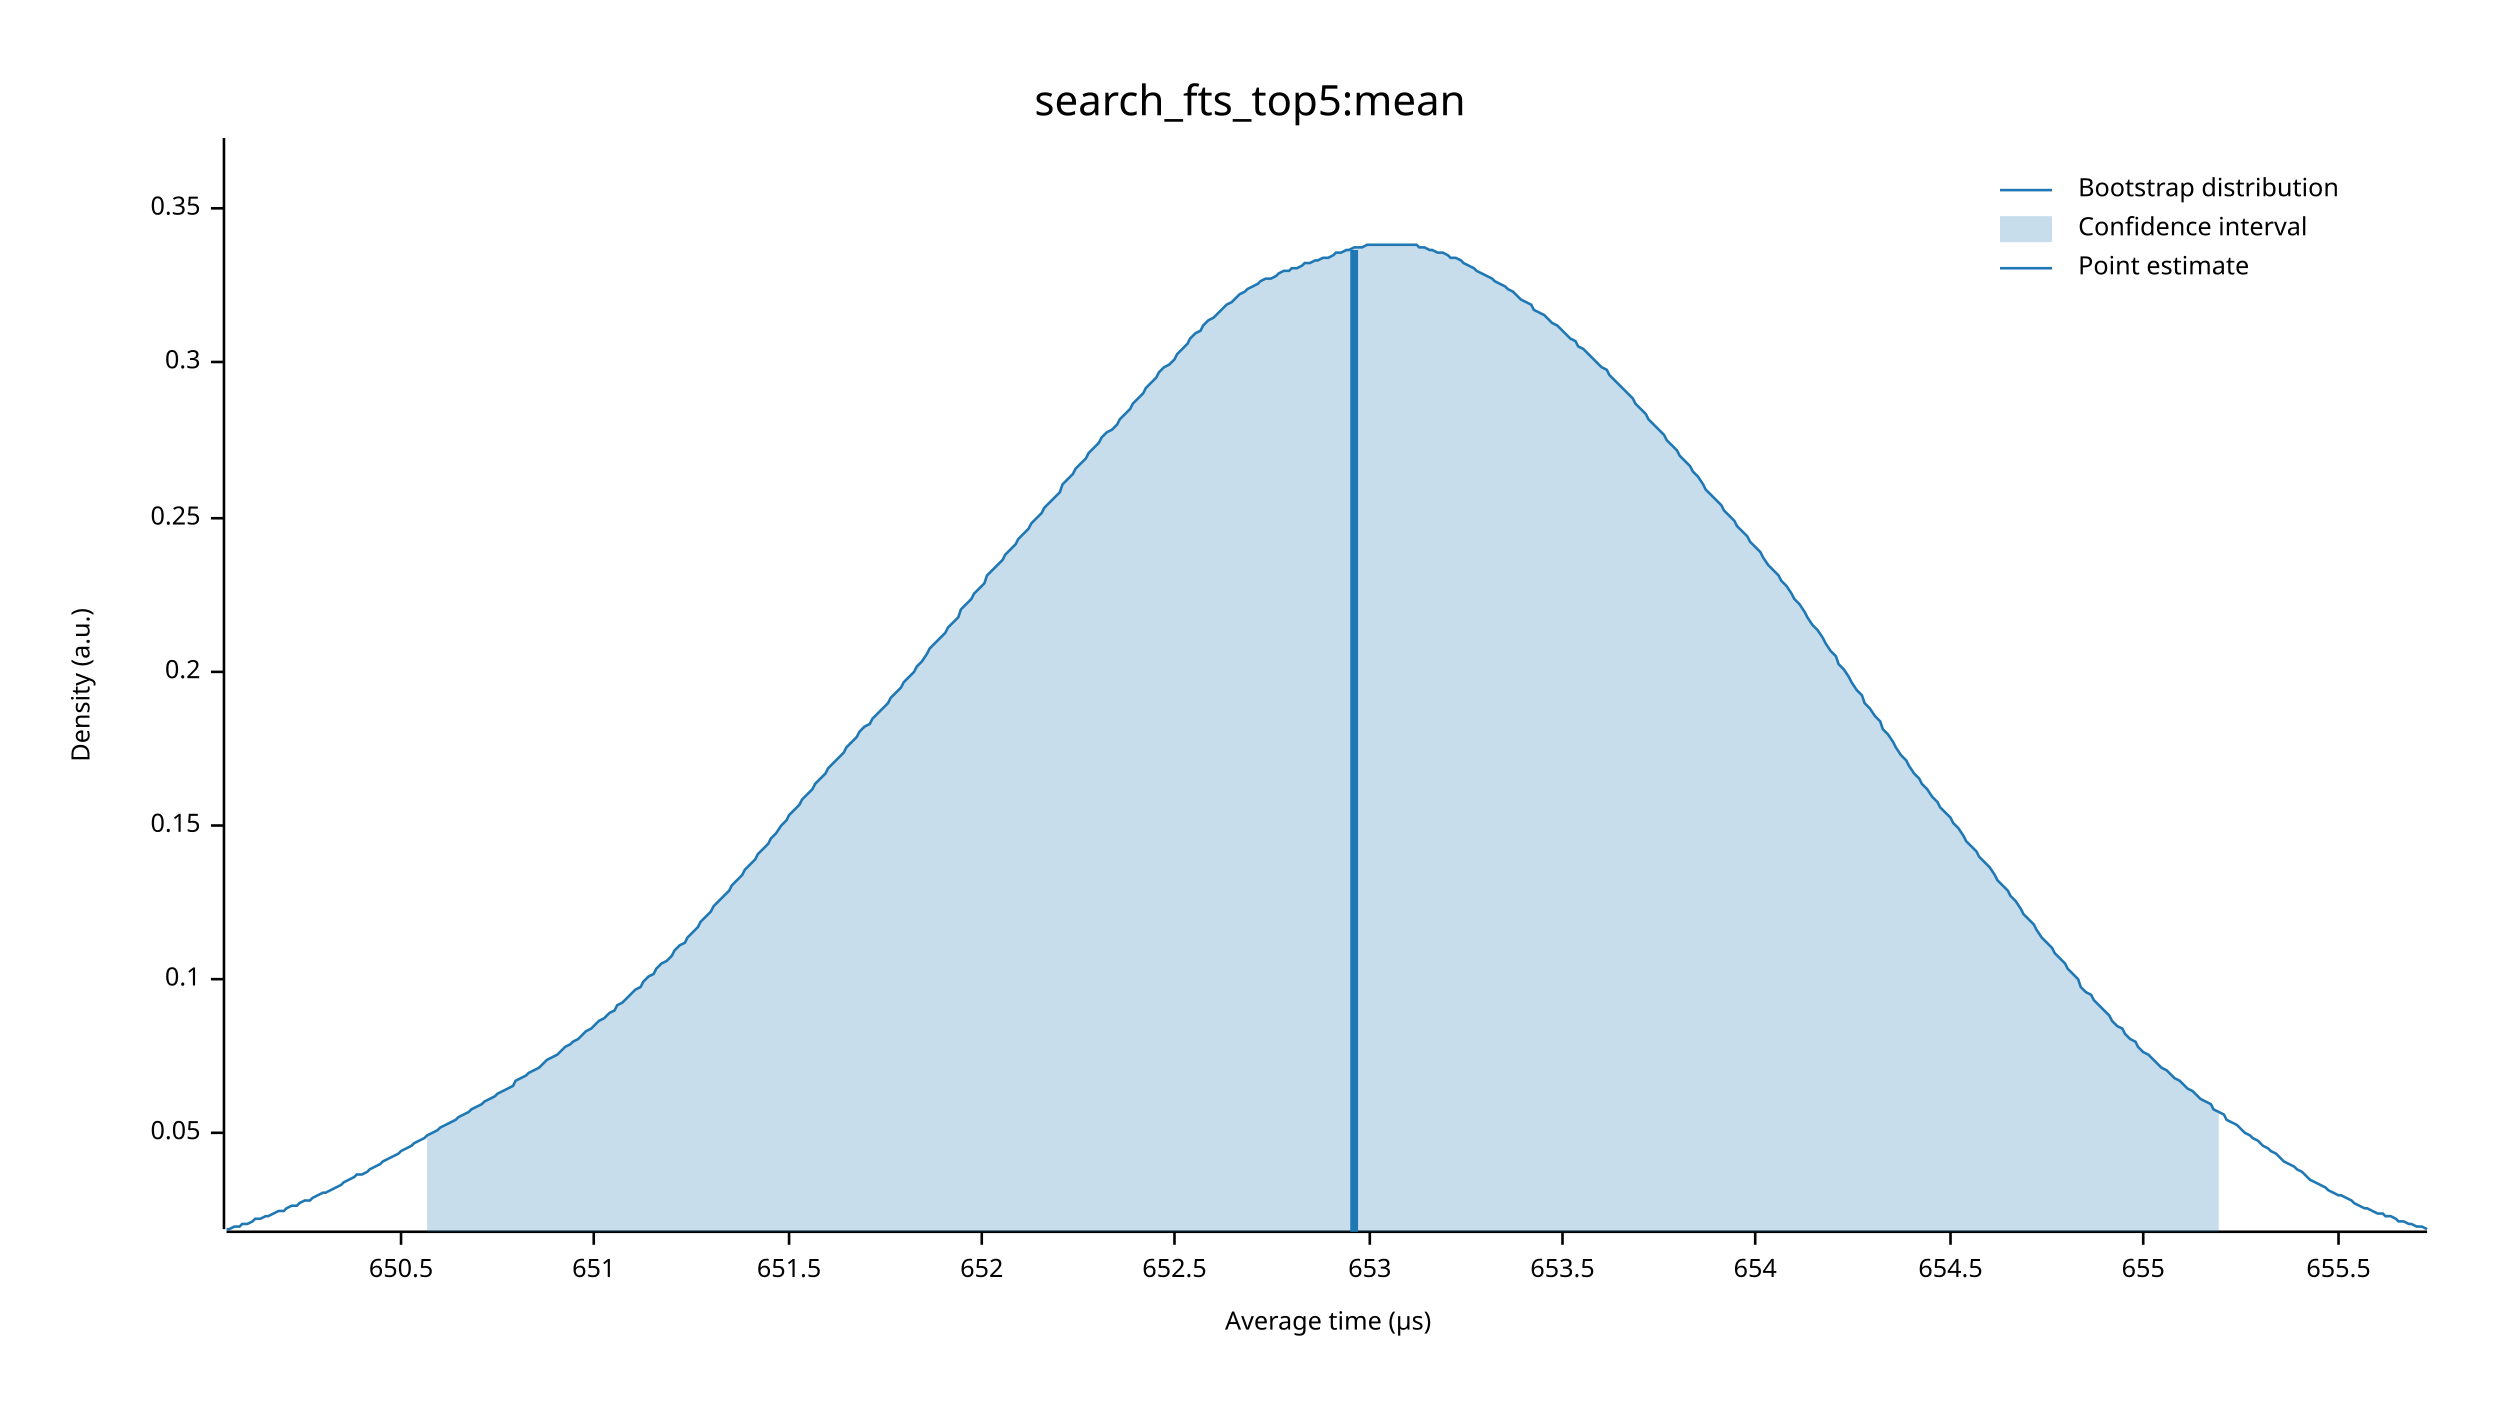
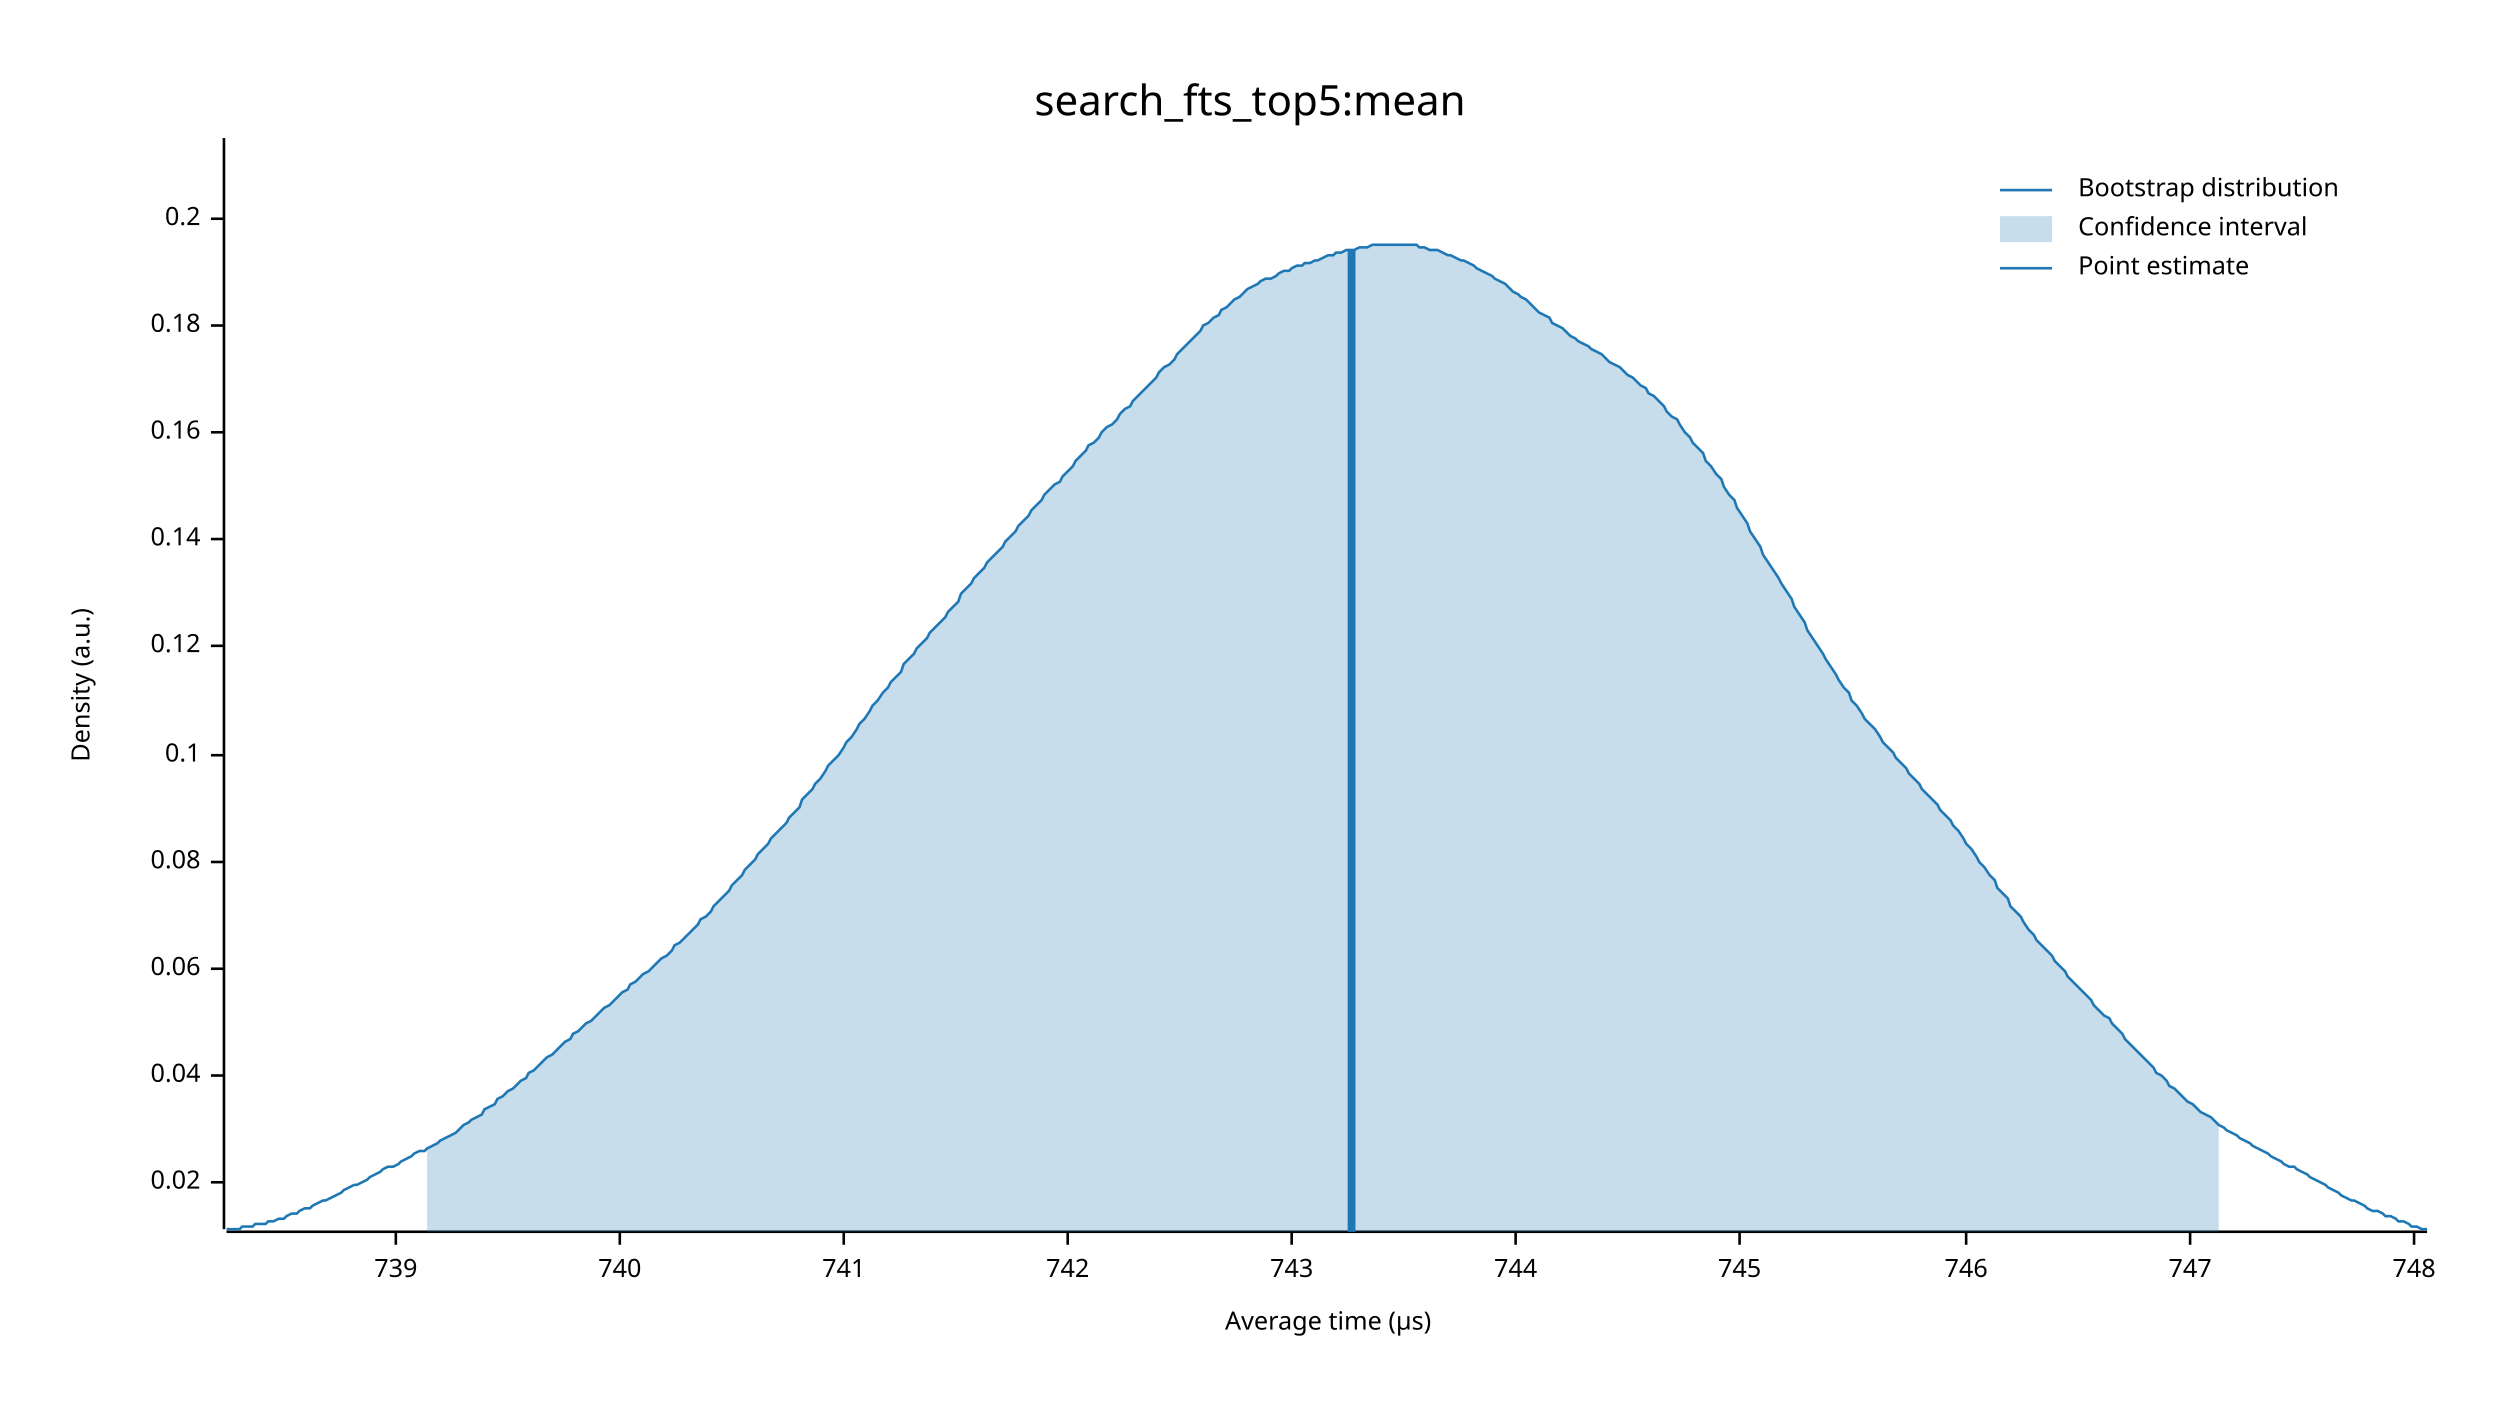
<svg xmlns="http://www.w3.org/2000/svg" width="960" height="540" viewBox="0 0 960 540">
  <text x="480" y="32" dy="0.76em" text-anchor="middle" font-family="sans-serif" font-size="16.129" opacity="1" fill="#000000">
search_fts_top5:mean
</text>
  <text x="27" y="263" dy="0.76em" text-anchor="middle" font-family="sans-serif" font-size="9.677" opacity="1" fill="#000000" transform="rotate(270, 27, 263)">
Density (a.u.)
</text>
  <text x="510" y="513" dy="-0.5ex" text-anchor="middle" font-family="sans-serif" font-size="9.677" opacity="1" fill="#000000">
Average time (µs)
</text>
  <polyline fill="none" opacity="1" stroke="#000000" stroke-width="1" points="86,53 86,472 " />
-   <text x="77" y="435" dy="0.5ex" text-anchor="end" font-family="sans-serif" font-size="9.677" opacity="1" fill="#000000">
- 0.05
+   <text x="77" y="454" dy="0.5ex" text-anchor="end" font-family="sans-serif" font-size="9.677" opacity="1" fill="#000000">
+ 0.02
</text>
-   <polyline fill="none" opacity="1" stroke="#000000" stroke-width="1" points="81,435 86,435 " />
-   <text x="77" y="376" dy="0.5ex" text-anchor="end" font-family="sans-serif" font-size="9.677" opacity="1" fill="#000000">
+   <polyline fill="none" opacity="1" stroke="#000000" stroke-width="1" points="81,454 86,454 " />
+   <text x="77" y="413" dy="0.5ex" text-anchor="end" font-family="sans-serif" font-size="9.677" opacity="1" fill="#000000">
+ 0.04
+ </text>
+   <polyline fill="none" opacity="1" stroke="#000000" stroke-width="1" points="81,413 86,413 " />
+   <text x="77" y="372" dy="0.5ex" text-anchor="end" font-family="sans-serif" font-size="9.677" opacity="1" fill="#000000">
+ 0.06
+ </text>
+   <polyline fill="none" opacity="1" stroke="#000000" stroke-width="1" points="81,372 86,372 " />
+   <text x="77" y="331" dy="0.5ex" text-anchor="end" font-family="sans-serif" font-size="9.677" opacity="1" fill="#000000">
+ 0.08
+ </text>
+   <polyline fill="none" opacity="1" stroke="#000000" stroke-width="1" points="81,331 86,331 " />
+   <text x="77" y="290" dy="0.5ex" text-anchor="end" font-family="sans-serif" font-size="9.677" opacity="1" fill="#000000">
0.1
</text>
-   <polyline fill="none" opacity="1" stroke="#000000" stroke-width="1" points="81,376 86,376 " />
-   <text x="77" y="317" dy="0.5ex" text-anchor="end" font-family="sans-serif" font-size="9.677" opacity="1" fill="#000000">
- 0.15
+   <polyline fill="none" opacity="1" stroke="#000000" stroke-width="1" points="81,290 86,290 " />
+   <text x="77" y="248" dy="0.5ex" text-anchor="end" font-family="sans-serif" font-size="9.677" opacity="1" fill="#000000">
+ 0.12
</text>
-   <polyline fill="none" opacity="1" stroke="#000000" stroke-width="1" points="81,317 86,317 " />
-   <text x="77" y="258" dy="0.5ex" text-anchor="end" font-family="sans-serif" font-size="9.677" opacity="1" fill="#000000">
+   <polyline fill="none" opacity="1" stroke="#000000" stroke-width="1" points="81,248 86,248 " />
+   <text x="77" y="207" dy="0.5ex" text-anchor="end" font-family="sans-serif" font-size="9.677" opacity="1" fill="#000000">
+ 0.14
+ </text>
+   <polyline fill="none" opacity="1" stroke="#000000" stroke-width="1" points="81,207 86,207 " />
+   <text x="77" y="166" dy="0.5ex" text-anchor="end" font-family="sans-serif" font-size="9.677" opacity="1" fill="#000000">
+ 0.16
+ </text>
+   <polyline fill="none" opacity="1" stroke="#000000" stroke-width="1" points="81,166 86,166 " />
+   <text x="77" y="125" dy="0.5ex" text-anchor="end" font-family="sans-serif" font-size="9.677" opacity="1" fill="#000000">
+ 0.18
+ </text>
+   <polyline fill="none" opacity="1" stroke="#000000" stroke-width="1" points="81,125 86,125 " />
+   <text x="77" y="84" dy="0.5ex" text-anchor="end" font-family="sans-serif" font-size="9.677" opacity="1" fill="#000000">
0.2
</text>
-   <polyline fill="none" opacity="1" stroke="#000000" stroke-width="1" points="81,258 86,258 " />
-   <text x="77" y="199" dy="0.5ex" text-anchor="end" font-family="sans-serif" font-size="9.677" opacity="1" fill="#000000">
- 0.25
+   <polyline fill="none" opacity="1" stroke="#000000" stroke-width="1" points="81,84 86,84 " />
+   <polyline fill="none" opacity="1" stroke="#000000" stroke-width="1" points="87,473 932,473 " />
+   <text x="152" y="483" dy="0.76em" text-anchor="middle" font-family="sans-serif" font-size="9.677" opacity="1" fill="#000000">
+ 739
</text>
-   <polyline fill="none" opacity="1" stroke="#000000" stroke-width="1" points="81,199 86,199 " />
-   <text x="77" y="139" dy="0.5ex" text-anchor="end" font-family="sans-serif" font-size="9.677" opacity="1" fill="#000000">
- 0.3
+   <polyline fill="none" opacity="1" stroke="#000000" stroke-width="1" points="152,473 152,478 " />
+   <text x="238" y="483" dy="0.76em" text-anchor="middle" font-family="sans-serif" font-size="9.677" opacity="1" fill="#000000">
+ 740
</text>
-   <polyline fill="none" opacity="1" stroke="#000000" stroke-width="1" points="81,139 86,139 " />
-   <text x="77" y="80" dy="0.5ex" text-anchor="end" font-family="sans-serif" font-size="9.677" opacity="1" fill="#000000">
- 0.35
+   <polyline fill="none" opacity="1" stroke="#000000" stroke-width="1" points="238,473 238,478 " />
+   <text x="324" y="483" dy="0.76em" text-anchor="middle" font-family="sans-serif" font-size="9.677" opacity="1" fill="#000000">
+ 741
</text>
-   <polyline fill="none" opacity="1" stroke="#000000" stroke-width="1" points="81,80 86,80 " />
-   <polyline fill="none" opacity="1" stroke="#000000" stroke-width="1" points="87,473 932,473 " />
-   <text x="154" y="483" dy="0.76em" text-anchor="middle" font-family="sans-serif" font-size="9.677" opacity="1" fill="#000000">
- 650.5
+   <polyline fill="none" opacity="1" stroke="#000000" stroke-width="1" points="324,473 324,478 " />
+   <text x="410" y="483" dy="0.76em" text-anchor="middle" font-family="sans-serif" font-size="9.677" opacity="1" fill="#000000">
+ 742
</text>
-   <polyline fill="none" opacity="1" stroke="#000000" stroke-width="1" points="154,473 154,478 " />
-   <text x="228" y="483" dy="0.76em" text-anchor="middle" font-family="sans-serif" font-size="9.677" opacity="1" fill="#000000">
- 651
+   <polyline fill="none" opacity="1" stroke="#000000" stroke-width="1" points="410,473 410,478 " />
+   <text x="496" y="483" dy="0.76em" text-anchor="middle" font-family="sans-serif" font-size="9.677" opacity="1" fill="#000000">
+ 743
</text>
-   <polyline fill="none" opacity="1" stroke="#000000" stroke-width="1" points="228,473 228,478 " />
-   <text x="303" y="483" dy="0.76em" text-anchor="middle" font-family="sans-serif" font-size="9.677" opacity="1" fill="#000000">
- 651.5
+   <polyline fill="none" opacity="1" stroke="#000000" stroke-width="1" points="496,473 496,478 " />
+   <text x="582" y="483" dy="0.76em" text-anchor="middle" font-family="sans-serif" font-size="9.677" opacity="1" fill="#000000">
+ 744
</text>
-   <polyline fill="none" opacity="1" stroke="#000000" stroke-width="1" points="303,473 303,478 " />
-   <text x="377" y="483" dy="0.76em" text-anchor="middle" font-family="sans-serif" font-size="9.677" opacity="1" fill="#000000">
- 652
+   <polyline fill="none" opacity="1" stroke="#000000" stroke-width="1" points="582,473 582,478 " />
+   <text x="668" y="483" dy="0.76em" text-anchor="middle" font-family="sans-serif" font-size="9.677" opacity="1" fill="#000000">
+ 745
</text>
-   <polyline fill="none" opacity="1" stroke="#000000" stroke-width="1" points="377,473 377,478 " />
-   <text x="451" y="483" dy="0.76em" text-anchor="middle" font-family="sans-serif" font-size="9.677" opacity="1" fill="#000000">
- 652.5
+   <polyline fill="none" opacity="1" stroke="#000000" stroke-width="1" points="668,473 668,478 " />
+   <text x="755" y="483" dy="0.76em" text-anchor="middle" font-family="sans-serif" font-size="9.677" opacity="1" fill="#000000">
+ 746
</text>
-   <polyline fill="none" opacity="1" stroke="#000000" stroke-width="1" points="451,473 451,478 " />
-   <text x="526" y="483" dy="0.76em" text-anchor="middle" font-family="sans-serif" font-size="9.677" opacity="1" fill="#000000">
- 653
+   <polyline fill="none" opacity="1" stroke="#000000" stroke-width="1" points="755,473 755,478 " />
+   <text x="841" y="483" dy="0.76em" text-anchor="middle" font-family="sans-serif" font-size="9.677" opacity="1" fill="#000000">
+ 747
</text>
-   <polyline fill="none" opacity="1" stroke="#000000" stroke-width="1" points="526,473 526,478 " />
-   <text x="600" y="483" dy="0.76em" text-anchor="middle" font-family="sans-serif" font-size="9.677" opacity="1" fill="#000000">
- 653.5
+   <polyline fill="none" opacity="1" stroke="#000000" stroke-width="1" points="841,473 841,478 " />
+   <text x="927" y="483" dy="0.76em" text-anchor="middle" font-family="sans-serif" font-size="9.677" opacity="1" fill="#000000">
+ 748
</text>
-   <polyline fill="none" opacity="1" stroke="#000000" stroke-width="1" points="600,473 600,478 " />
-   <text x="674" y="483" dy="0.76em" text-anchor="middle" font-family="sans-serif" font-size="9.677" opacity="1" fill="#000000">
- 654
- </text>
-   <polyline fill="none" opacity="1" stroke="#000000" stroke-width="1" points="674,473 674,478 " />
-   <text x="749" y="483" dy="0.76em" text-anchor="middle" font-family="sans-serif" font-size="9.677" opacity="1" fill="#000000">
- 654.5
- </text>
-   <polyline fill="none" opacity="1" stroke="#000000" stroke-width="1" points="749,473 749,478 " />
-   <text x="823" y="483" dy="0.76em" text-anchor="middle" font-family="sans-serif" font-size="9.677" opacity="1" fill="#000000">
- 655
- </text>
-   <polyline fill="none" opacity="1" stroke="#000000" stroke-width="1" points="823,473 823,478 " />
-   <text x="898" y="483" dy="0.76em" text-anchor="middle" font-family="sans-serif" font-size="9.677" opacity="1" fill="#000000">
- 655.5
- </text>
-   <polyline fill="none" opacity="1" stroke="#000000" stroke-width="1" points="898,473 898,478 " />
-   <polyline fill="none" opacity="1" stroke="#1F78B4" stroke-width="1" points="87,472 88,472 90,471 92,471 93,470 95,470 97,469 98,468 100,468 102,467 103,467 105,466 107,465 109,465 110,464 112,463 114,463 115,462 117,461 119,461 120,460 122,459 124,458 125,458 127,457 129,456 131,455 132,454 134,453 136,452 137,451 139,451 141,450 142,449 144,448 146,447 147,446 149,445 151,444 153,443 154,442 156,441 158,440 159,439 161,438 163,437 164,436 166,435 168,434 169,433 171,432 173,431 175,430 176,429 178,428 180,427 181,426 183,425 185,424 186,423 188,422 190,421 191,420 193,419 195,418 197,417 198,415 200,414 202,413 203,412 205,411 207,410 208,409 210,407 212,406 214,405 215,404 217,402 219,401 220,400 222,399 224,397 225,396 227,395 229,393 230,392 232,391 234,389 236,388 237,386 239,385 241,383 242,382 244,380 246,379 247,377 249,375 251,374 252,372 254,370 256,369 258,367 259,365 261,363 263,362 264,360 266,358 268,356 269,354 271,352 273,350 274,348 276,346 278,344 280,342 281,340 283,338 285,336 286,334 288,332 290,330 291,328 293,326 295,324 296,322 298,320 300,317 302,315 303,313 305,311 307,309 308,307 310,305 312,303 313,301 315,299 317,297 318,295 320,293 322,291 324,289 325,287 327,285 329,283 330,281 332,279 334,278 335,276 337,274 339,272 341,270 342,268 344,266 346,264 347,262 349,260 351,258 352,256 354,254 356,251 357,249 359,247 361,245 363,243 364,241 366,239 368,237 369,234 371,232 373,230 374,228 376,226 378,224 379,221 381,219 383,217 385,215 386,213 388,211 390,209 391,207 393,205 395,203 396,201 398,199 400,197 401,195 403,193 405,191 407,189 408,186 410,184 412,182 413,180 415,178 417,176 418,174 420,172 422,170 423,168 425,166 427,165 429,163 430,161 432,159 434,157 435,155 437,153 439,151 440,149 442,147 444,145 445,143 447,141 449,140 451,138 452,136 454,134 456,132 457,130 459,128 461,127 462,125 464,123 466,122 468,120 469,119 471,117 473,116 474,115 476,113 478,112 479,111 481,110 483,109 484,108 486,107 488,107 490,106 491,105 493,104 495,104 496,103 498,103 500,102 501,101 503,101 505,100 506,100 508,99 510,99 512,98 513,97 515,97 517,96 518,96 520,95 522,95 523,95 525,94 527,94 528,94 530,94 532,94 534,94 535,94 537,94 539,94 540,94 542,94 544,94 545,95 547,95 549,96 550,96 552,97 554,97 556,98 557,99 559,99 561,100 562,101 564,102 566,103 567,104 569,105 571,106 573,107 574,108 576,109 578,110 579,111 581,112 583,114 584,115 586,116 588,117 589,119 591,120 593,121 595,123 596,124 598,125 600,127 601,128 603,130 605,131 606,133 608,134 610,136 611,137 613,139 615,141 617,142 618,144 620,146 622,148 623,149 625,151 627,153 628,155 630,157 632,159 633,161 635,163 637,165 639,167 640,169 642,171 644,173 645,175 647,177 649,179 650,181 652,183 654,186 655,188 657,190 659,192 661,194 662,196 664,198 666,200 667,202 669,204 671,206 672,208 674,210 676,212 677,214 679,217 681,219 683,221 684,223 686,225 688,228 689,230 691,232 693,235 694,237 696,240 698,242 700,245 701,247 703,250 705,252 706,255 708,257 710,260 711,262 713,265 715,267 716,270 718,272 720,275 722,277 723,280 725,282 727,285 728,287 730,290 732,292 733,294 735,297 737,299 738,301 740,303 742,306 744,308 745,310 747,312 749,314 750,316 752,318 754,321 755,323 757,325 759,327 760,329 762,331 764,333 766,336 767,338 769,340 771,342 772,344 774,346 776,349 777,351 779,353 781,355 782,357 784,360 786,362 788,364 789,366 791,368 793,370 794,372 796,374 798,376 799,379 801,381 803,382 804,384 806,386 808,388 810,390 811,392 813,394 815,395 816,397 818,399 820,400 821,402 823,404 825,405 827,407 828,408 830,410 832,411 833,412 835,414 837,415 838,416 840,418 842,419 843,420 845,422 847,423 849,424 850,426 852,427 854,428 855,430 857,431 859,432 860,433 862,435 864,436 865,437 867,438 869,440 871,441 872,442 874,443 876,445 877,446 879,447 881,448 882,449 884,450 886,452 887,453 889,454 891,455 893,456 894,457 896,458 898,459 899,459 901,460 903,461 904,462 906,463 908,464 909,464 911,465 913,466 915,466 916,467 918,467 920,468 921,469 923,469 925,470 926,470 928,471 930,471 932,472 " />
-   <polygon opacity="0.25" fill="#1F78B4" points="164,436 166,435 168,434 169,433 171,432 173,431 175,430 176,429 178,428 180,427 181,426 183,425 185,424 186,423 188,422 190,421 191,420 193,419 195,418 197,417 198,415 200,414 202,413 203,412 205,411 207,410 208,409 210,407 212,406 214,405 215,404 217,402 219,401 220,400 222,399 224,397 225,396 227,395 229,393 230,392 232,391 234,389 236,388 237,386 239,385 241,383 242,382 244,380 246,379 247,377 249,375 251,374 252,372 254,370 256,369 258,367 259,365 261,363 263,362 264,360 266,358 268,356 269,354 271,352 273,350 274,348 276,346 278,344 280,342 281,340 283,338 285,336 286,334 288,332 290,330 291,328 293,326 295,324 296,322 298,320 300,317 302,315 303,313 305,311 307,309 308,307 310,305 312,303 313,301 315,299 317,297 318,295 320,293 322,291 324,289 325,287 327,285 329,283 330,281 332,279 334,278 335,276 337,274 339,272 341,270 342,268 344,266 346,264 347,262 349,260 351,258 352,256 354,254 356,251 357,249 359,247 361,245 363,243 364,241 366,239 368,237 369,234 371,232 373,230 374,228 376,226 378,224 379,221 381,219 383,217 385,215 386,213 388,211 390,209 391,207 393,205 395,203 396,201 398,199 400,197 401,195 403,193 405,191 407,189 408,186 410,184 412,182 413,180 415,178 417,176 418,174 420,172 422,170 423,168 425,166 427,165 429,163 430,161 432,159 434,157 435,155 437,153 439,151 440,149 442,147 444,145 445,143 447,141 449,140 451,138 452,136 454,134 456,132 457,130 459,128 461,127 462,125 464,123 466,122 468,120 469,119 471,117 473,116 474,115 476,113 478,112 479,111 481,110 483,109 484,108 486,107 488,107 490,106 491,105 493,104 495,104 496,103 498,103 500,102 501,101 503,101 505,100 506,100 508,99 510,99 512,98 513,97 515,97 517,96 518,96 520,95 522,95 523,95 525,94 527,94 528,94 530,94 532,94 534,94 535,94 537,94 539,94 540,94 542,94 544,94 545,95 547,95 549,96 550,96 552,97 554,97 556,98 557,99 559,99 561,100 562,101 564,102 566,103 567,104 569,105 571,106 573,107 574,108 576,109 578,110 579,111 581,112 583,114 584,115 586,116 588,117 589,119 591,120 593,121 595,123 596,124 598,125 600,127 601,128 603,130 605,131 606,133 608,134 610,136 611,137 613,139 615,141 617,142 618,144 620,146 622,148 623,149 625,151 627,153 628,155 630,157 632,159 633,161 635,163 637,165 639,167 640,169 642,171 644,173 645,175 647,177 649,179 650,181 652,183 654,186 655,188 657,190 659,192 661,194 662,196 664,198 666,200 667,202 669,204 671,206 672,208 674,210 676,212 677,214 679,217 681,219 683,221 684,223 686,225 688,228 689,230 691,232 693,235 694,237 696,240 698,242 700,245 701,247 703,250 705,252 706,255 708,257 710,260 711,262 713,265 715,267 716,270 718,272 720,275 722,277 723,280 725,282 727,285 728,287 730,290 732,292 733,294 735,297 737,299 738,301 740,303 742,306 744,308 745,310 747,312 749,314 750,316 752,318 754,321 755,323 757,325 759,327 760,329 762,331 764,333 766,336 767,338 769,340 771,342 772,344 774,346 776,349 777,351 779,353 781,355 782,357 784,360 786,362 788,364 789,366 791,368 793,370 794,372 796,374 798,376 799,379 801,381 803,382 804,384 806,386 808,388 810,390 811,392 813,394 815,395 816,397 818,399 820,400 821,402 823,404 825,405 827,407 828,408 830,410 832,411 833,412 835,414 837,415 838,416 840,418 842,419 843,420 845,422 847,423 849,424 850,426 852,427 852,473 164,473 " />
-   <polyline fill="none" opacity="1" stroke="#1F78B4" stroke-width="3" points="520,473 520,96 " />
+   <polyline fill="none" opacity="1" stroke="#000000" stroke-width="1" points="927,473 927,478 " />
+   <polyline fill="none" opacity="1" stroke="#1F78B4" stroke-width="1" points="87,472 88,472 90,472 92,472 93,471 95,471 97,471 98,470 100,470 102,470 103,469 105,469 107,468 109,468 110,467 112,466 114,466 115,465 117,464 119,464 120,463 122,462 124,461 125,461 127,460 129,459 131,458 132,457 134,456 136,455 137,455 139,454 141,453 142,452 144,451 146,450 147,449 149,448 151,448 153,447 154,446 156,445 158,444 159,443 161,442 163,442 164,441 166,440 168,439 169,438 171,437 173,436 175,435 176,434 178,432 180,431 181,430 183,429 185,428 186,426 188,425 190,424 191,422 193,421 195,419 197,418 198,417 200,415 202,414 203,412 205,411 207,409 208,408 210,406 212,405 214,403 215,402 217,400 219,399 220,397 222,396 224,394 225,393 227,392 229,390 230,389 232,387 234,386 236,384 237,383 239,381 241,380 242,378 244,377 246,375 247,374 249,373 251,371 252,370 254,368 256,367 258,365 259,363 261,362 263,360 264,359 266,357 268,355 269,353 271,352 273,350 274,348 276,346 278,344 280,342 281,340 283,338 285,336 286,334 288,332 290,330 291,328 293,326 295,324 296,322 298,320 300,318 302,316 303,314 305,312 307,310 308,307 310,305 312,303 313,301 315,299 317,296 318,294 320,292 322,290 324,287 325,285 327,283 329,280 330,278 332,276 334,273 335,271 337,269 339,266 341,264 342,262 344,260 346,258 347,255 349,253 351,251 352,249 354,247 356,245 357,243 359,241 361,239 363,237 364,235 366,233 368,231 369,228 371,226 373,224 374,222 376,220 378,218 379,216 381,214 383,212 385,210 386,208 388,206 390,204 391,202 393,200 395,198 396,196 398,194 400,192 401,190 403,188 405,186 407,185 408,183 410,181 412,179 413,177 415,175 417,173 418,171 420,170 422,168 423,166 425,164 427,163 429,161 430,159 432,157 434,156 435,154 437,152 439,150 440,149 442,147 444,145 445,143 447,141 449,140 451,138 452,136 454,134 456,132 457,131 459,129 461,127 462,125 464,124 466,122 468,121 469,119 471,118 473,116 474,115 476,114 478,112 479,111 481,110 483,109 484,108 486,107 488,107 490,106 491,105 493,104 495,104 496,103 498,102 500,102 501,101 503,101 505,100 506,100 508,99 510,98 512,98 513,97 515,97 517,96 518,96 520,96 522,95 523,95 525,95 527,94 528,94 530,94 532,94 534,94 535,94 537,94 539,94 540,94 542,94 544,94 545,95 547,95 549,96 550,96 552,96 554,97 556,98 557,98 559,99 561,100 562,100 564,101 566,102 567,103 569,104 571,105 573,106 574,107 576,108 578,109 579,110 581,112 583,113 584,114 586,115 588,117 589,118 591,120 593,121 595,122 596,124 598,125 600,126 601,127 603,129 605,130 606,131 608,132 610,133 611,134 613,135 615,136 617,138 618,139 620,140 622,141 623,142 625,144 627,145 628,146 630,148 632,149 633,151 635,152 637,154 639,156 640,158 642,160 644,161 645,163 647,166 649,168 650,170 652,172 654,174 655,177 657,179 659,182 661,184 662,187 664,190 666,192 667,195 669,198 671,201 672,204 674,207 676,210 677,213 679,216 681,219 683,222 684,224 686,227 688,230 689,233 691,236 693,239 694,242 696,245 698,248 700,251 701,253 703,256 705,259 706,261 708,264 710,266 711,269 713,271 715,274 716,276 718,278 720,280 722,283 723,285 725,287 727,289 728,291 730,293 732,295 733,297 735,299 737,301 738,303 740,305 742,307 744,309 745,311 747,313 749,315 750,317 752,319 754,322 755,324 757,326 759,329 760,331 762,333 764,336 766,338 767,341 769,343 771,345 772,348 774,350 776,352 777,354 779,357 781,359 782,361 784,363 786,365 788,367 789,369 791,371 793,373 794,375 796,377 798,379 799,380 801,382 803,384 804,386 806,388 808,390 810,391 811,393 813,395 815,397 816,399 818,401 820,403 821,404 823,406 825,408 827,410 828,412 830,413 832,415 833,417 835,418 837,420 838,421 840,423 842,424 843,425 845,427 847,428 849,429 850,430 852,432 854,433 855,434 857,435 859,436 860,437 862,438 864,439 865,440 867,441 869,442 871,443 872,444 874,445 876,446 877,447 879,448 881,448 882,449 884,450 886,451 887,452 889,453 891,454 893,455 894,456 896,457 898,458 899,459 901,460 903,461 904,461 906,462 908,463 909,464 911,465 913,465 915,466 916,467 918,467 920,468 921,469 923,469 925,470 926,471 928,471 930,472 932,472 " />
+   <polygon opacity="0.25" fill="#1F78B4" points="164,441 166,440 168,439 169,438 171,437 173,436 175,435 176,434 178,432 180,431 181,430 183,429 185,428 186,426 188,425 190,424 191,422 193,421 195,419 197,418 198,417 200,415 202,414 203,412 205,411 207,409 208,408 210,406 212,405 214,403 215,402 217,400 219,399 220,397 222,396 224,394 225,393 227,392 229,390 230,389 232,387 234,386 236,384 237,383 239,381 241,380 242,378 244,377 246,375 247,374 249,373 251,371 252,370 254,368 256,367 258,365 259,363 261,362 263,360 264,359 266,357 268,355 269,353 271,352 273,350 274,348 276,346 278,344 280,342 281,340 283,338 285,336 286,334 288,332 290,330 291,328 293,326 295,324 296,322 298,320 300,318 302,316 303,314 305,312 307,310 308,307 310,305 312,303 313,301 315,299 317,296 318,294 320,292 322,290 324,287 325,285 327,283 329,280 330,278 332,276 334,273 335,271 337,269 339,266 341,264 342,262 344,260 346,258 347,255 349,253 351,251 352,249 354,247 356,245 357,243 359,241 361,239 363,237 364,235 366,233 368,231 369,228 371,226 373,224 374,222 376,220 378,218 379,216 381,214 383,212 385,210 386,208 388,206 390,204 391,202 393,200 395,198 396,196 398,194 400,192 401,190 403,188 405,186 407,185 408,183 410,181 412,179 413,177 415,175 417,173 418,171 420,170 422,168 423,166 425,164 427,163 429,161 430,159 432,157 434,156 435,154 437,152 439,150 440,149 442,147 444,145 445,143 447,141 449,140 451,138 452,136 454,134 456,132 457,131 459,129 461,127 462,125 464,124 466,122 468,121 469,119 471,118 473,116 474,115 476,114 478,112 479,111 481,110 483,109 484,108 486,107 488,107 490,106 491,105 493,104 495,104 496,103 498,102 500,102 501,101 503,101 505,100 506,100 508,99 510,98 512,98 513,97 515,97 517,96 518,96 520,96 522,95 523,95 525,95 527,94 528,94 530,94 532,94 534,94 535,94 537,94 539,94 540,94 542,94 544,94 545,95 547,95 549,96 550,96 552,96 554,97 556,98 557,98 559,99 561,100 562,100 564,101 566,102 567,103 569,104 571,105 573,106 574,107 576,108 578,109 579,110 581,112 583,113 584,114 586,115 588,117 589,118 591,120 593,121 595,122 596,124 598,125 600,126 601,127 603,129 605,130 606,131 608,132 610,133 611,134 613,135 615,136 617,138 618,139 620,140 622,141 623,142 625,144 627,145 628,146 630,148 632,149 633,151 635,152 637,154 639,156 640,158 642,160 644,161 645,163 647,166 649,168 650,170 652,172 654,174 655,177 657,179 659,182 661,184 662,187 664,190 666,192 667,195 669,198 671,201 672,204 674,207 676,210 677,213 679,216 681,219 683,222 684,224 686,227 688,230 689,233 691,236 693,239 694,242 696,245 698,248 700,251 701,253 703,256 705,259 706,261 708,264 710,266 711,269 713,271 715,274 716,276 718,278 720,280 722,283 723,285 725,287 727,289 728,291 730,293 732,295 733,297 735,299 737,301 738,303 740,305 742,307 744,309 745,311 747,313 749,315 750,317 752,319 754,322 755,324 757,326 759,329 760,331 762,333 764,336 766,338 767,341 769,343 771,345 772,348 774,350 776,352 777,354 779,357 781,359 782,361 784,363 786,365 788,367 789,369 791,371 793,373 794,375 796,377 798,379 799,380 801,382 803,384 804,386 806,388 808,390 810,391 811,393 813,395 815,397 816,399 818,401 820,403 821,404 823,406 825,408 827,410 828,412 830,413 832,415 833,417 835,418 837,420 838,421 840,423 842,424 843,425 845,427 847,428 849,429 850,430 852,432 852,473 164,473 " />
+   <polyline fill="none" opacity="1" stroke="#1F78B4" stroke-width="3" points="519,473 519,96 " />
  <text x="798" y="68" dy="0.76em" text-anchor="start" font-family="sans-serif" font-size="9.677" opacity="1" fill="#000000">
Bootstrap distribution
</text>
  <text x="798" y="83" dy="0.76em" text-anchor="start" font-family="sans-serif" font-size="9.677" opacity="1" fill="#000000">
Confidence interval
</text>
  <text x="798" y="98" dy="0.76em" text-anchor="start" font-family="sans-serif" font-size="9.677" opacity="1" fill="#000000">
Point estimate
</text>
  <polyline fill="none" opacity="1" stroke="#1F78B4" stroke-width="1" points="768,73 788,73 " />
  <rect x="768" y="83" width="20" height="10" opacity="0.25" fill="#1F78B4" stroke="none" />
  <polyline fill="none" opacity="1" stroke="#1F78B4" stroke-width="1" points="768,103 788,103 " />
</svg>
